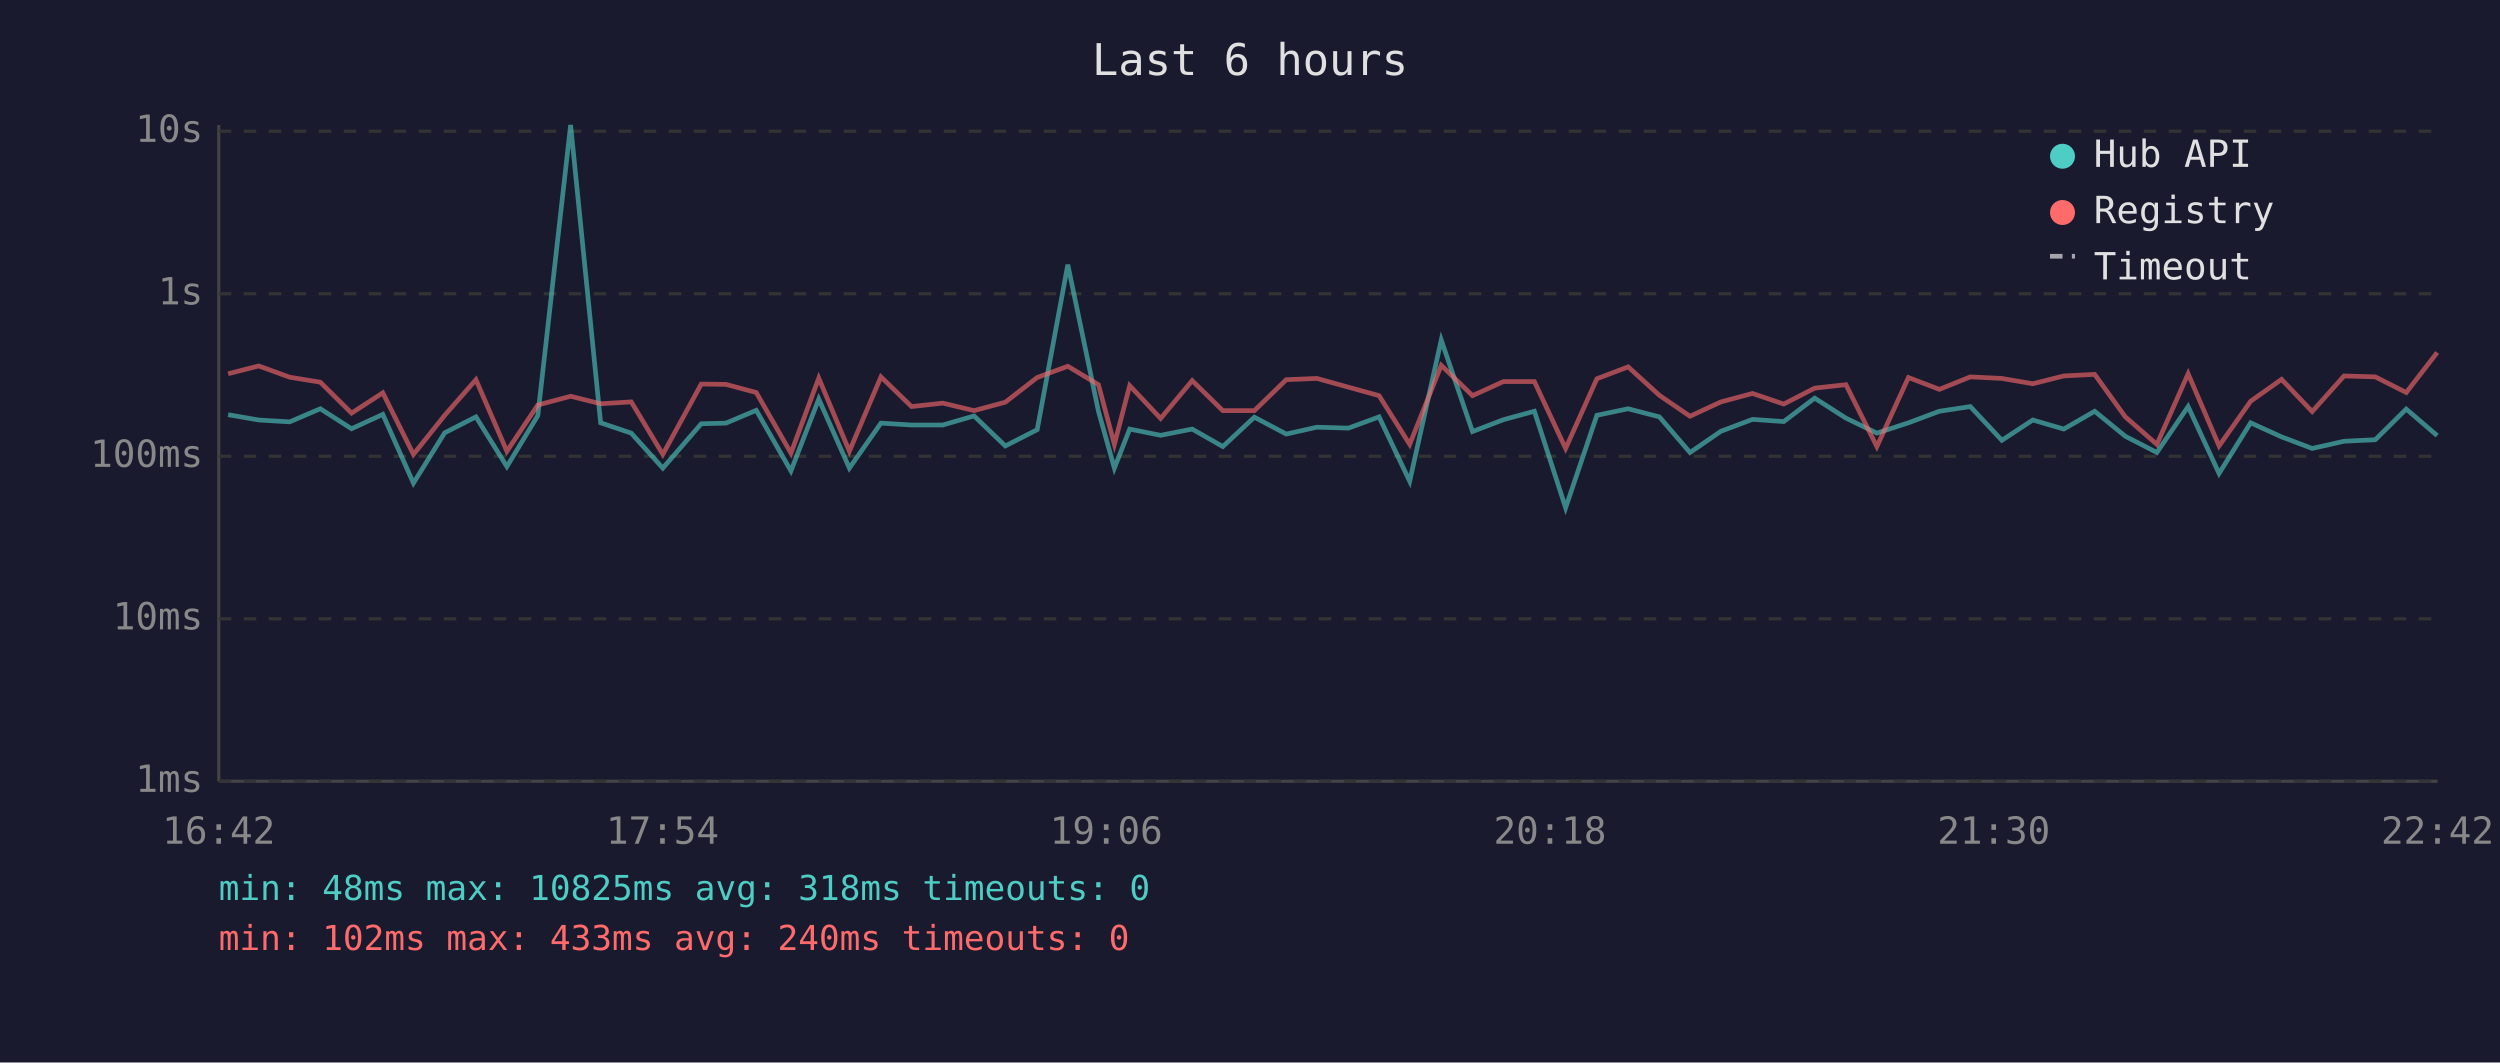
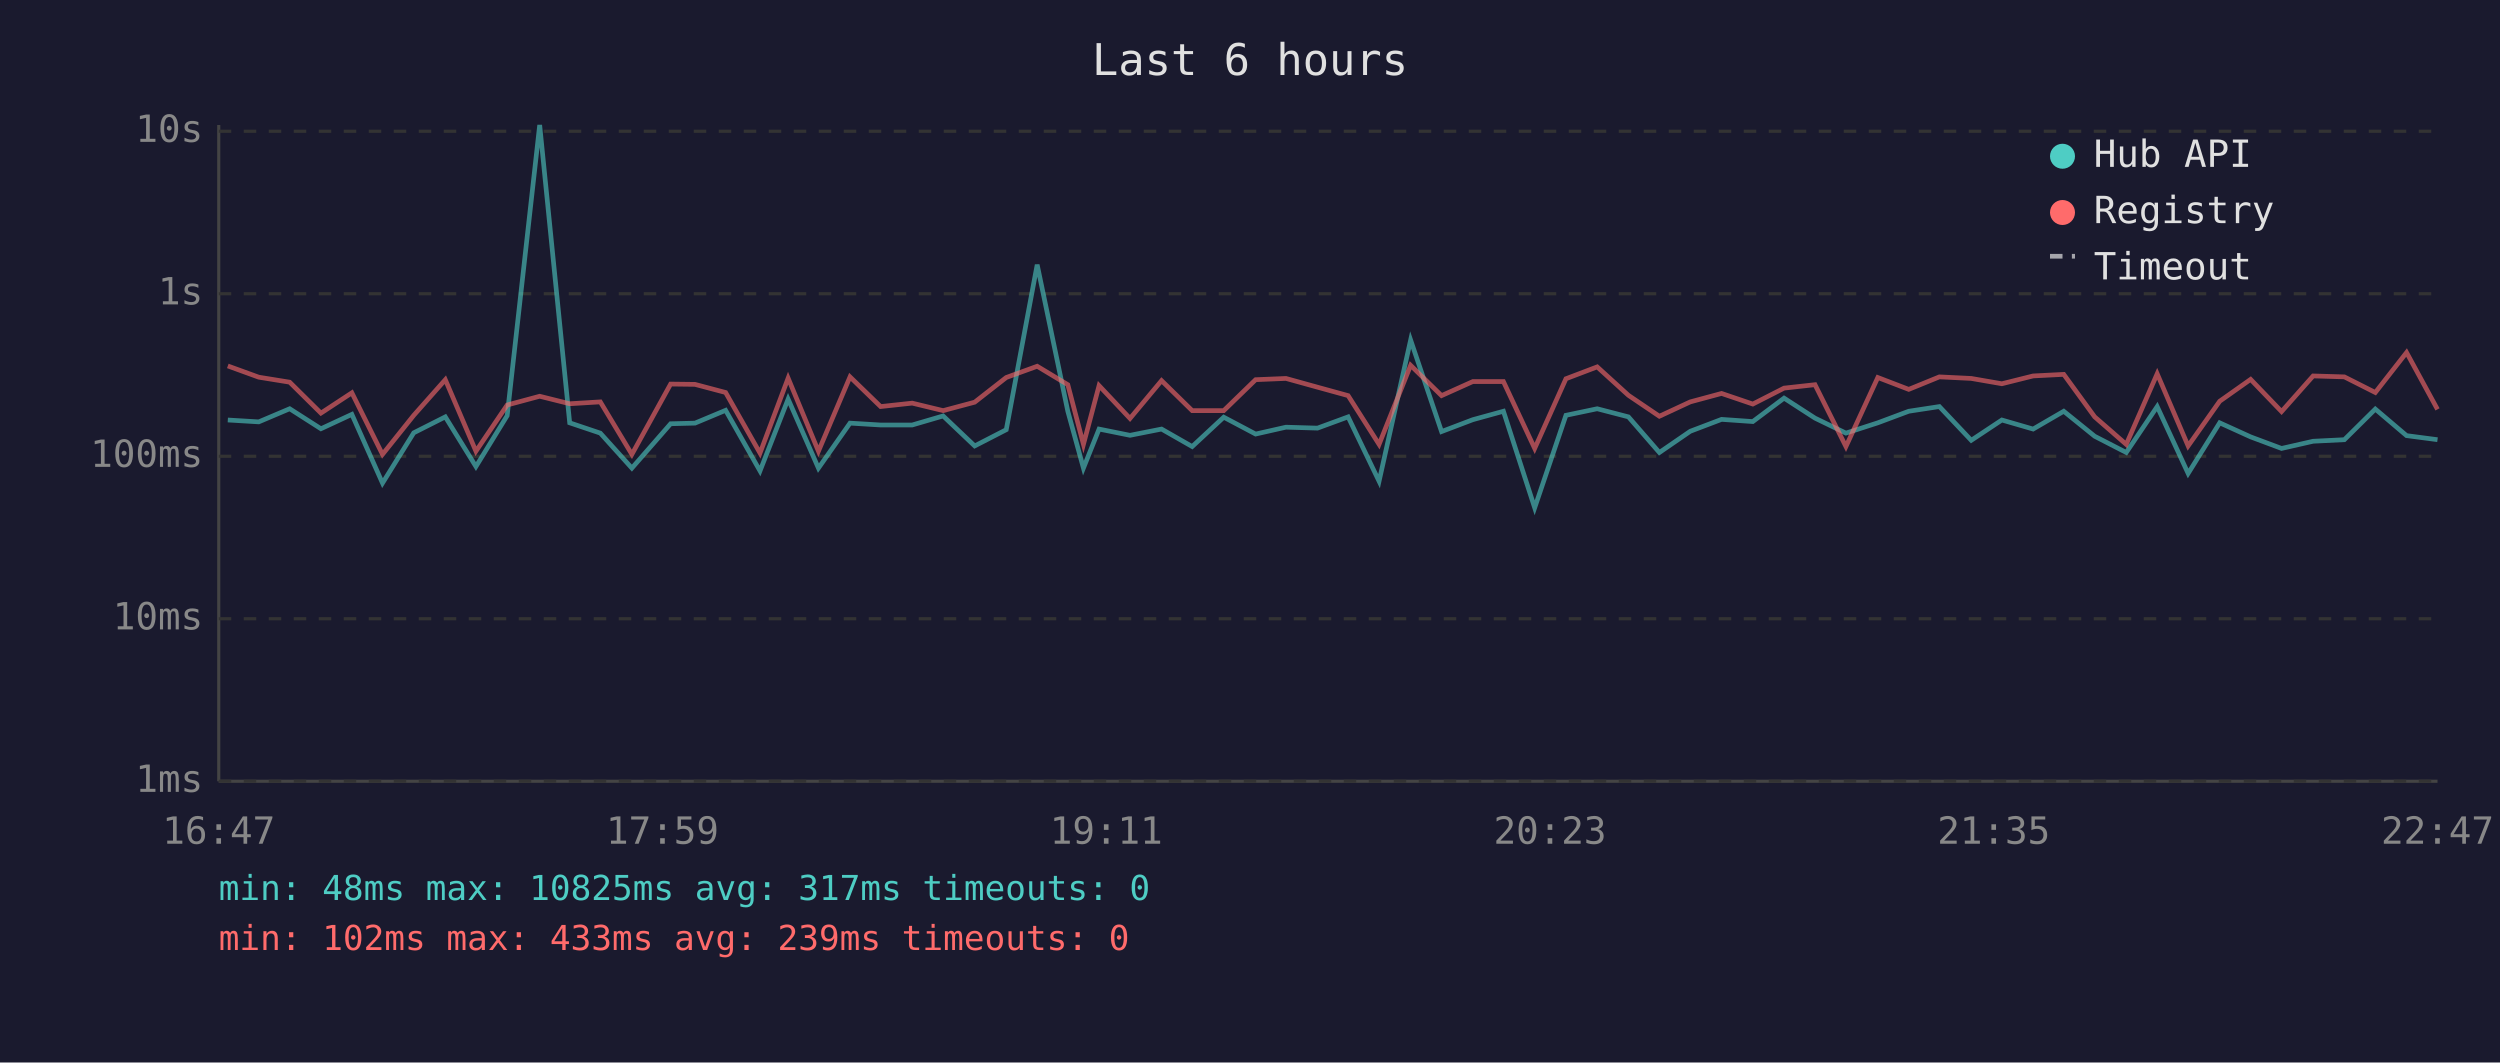
<svg xmlns="http://www.w3.org/2000/svg" viewBox="0 0 800 340" font-family="monospace" font-size="12">
  <rect width="800" height="340" fill="#1a1a2e" />
  <text x="400" y="24" fill="#e0e0e0" font-size="14" text-anchor="middle">Last 6 hours</text>
  <line x1="70" y1="40" x2="70" y2="250" stroke="#444" stroke-width="1" />
  <line x1="70" y1="250" x2="780" y2="250" stroke="#444" stroke-width="1" />
  <line x1="70" y1="250" x2="780" y2="250" stroke="#333" stroke-width="1" stroke-dasharray="4" />
  <text x="65" y="250" fill="#888" text-anchor="end" dominant-baseline="middle">1ms</text>
  <line x1="70" y1="198" x2="780" y2="198" stroke="#333" stroke-width="1" stroke-dasharray="4" />
  <text x="65" y="198" fill="#888" text-anchor="end" dominant-baseline="middle">10ms</text>
  <line x1="70" y1="146" x2="780" y2="146" stroke="#333" stroke-width="1" stroke-dasharray="4" />
  <text x="65" y="146" fill="#888" text-anchor="end" dominant-baseline="middle">100ms</text>
  <line x1="70" y1="94" x2="780" y2="94" stroke="#333" stroke-width="1" stroke-dasharray="4" />
  <text x="65" y="94" fill="#888" text-anchor="end" dominant-baseline="middle">1s</text>
  <line x1="70" y1="42" x2="780" y2="42" stroke="#333" stroke-width="1" stroke-dasharray="4" />
  <text x="65" y="42" fill="#888" text-anchor="end" dominant-baseline="middle">10s</text>
-   <text x="70" y="270" fill="#888" text-anchor="middle">16:42</text>
-   <text x="212" y="270" fill="#888" text-anchor="middle">17:54</text>
-   <text x="354" y="270" fill="#888" text-anchor="middle">19:06</text>
-   <text x="496" y="270" fill="#888" text-anchor="middle">20:18</text>
-   <text x="638" y="270" fill="#888" text-anchor="middle">21:30</text>
-   <text x="780" y="270" fill="#888" text-anchor="middle">22:42</text>
-   <polyline points="73.0,132.7 82.8,134.4 92.7,135.0 102.5,130.8 112.5,137.2 122.5,132.6 132.3,154.6 142.3,138.5 152.3,133.4 162.2,149.3 172.1,133.0 182.6,40.0 192.2,135.3 202.0,138.6 212.1,149.8 224.4,135.6 232.3,135.4 242.0,131.3 253.1,150.7 262.0,127.7 271.8,149.8 281.9,135.4 291.7,136.0 301.7,136.0 311.7,133.1 321.7,142.7 331.9,137.5 341.7,84.7 351.5,131.6 356.6,149.8 361.5,137.3 371.4,139.3 381.5,137.3 391.3,142.9 401.4,133.5 411.6,138.9 421.4,136.7 431.5,137.0 441.3,133.4 451.1,154.0 461.2,108.8 471.2,138.1 481.1,134.3 491.0,131.6 501.0,162.5 511.0,132.9 521.0,130.8 531.0,133.4 540.8,144.8 550.7,138.0 560.8,134.2 570.8,134.9 580.7,127.4 590.7,133.8 600.6,138.6 610.7,135.3 620.6,131.6 630.5,130.1 640.6,140.9 650.5,134.4 660.4,137.3 670.3,131.6 680.1,139.6 690.2,144.8 700.2,130.1 710.1,151.5 720.2,135.3 730.1,139.8 739.9,143.5 750.1,141.2 760.1,140.7 770.0,130.9 779.9,139.4" fill="none" stroke="#4ecdc4" stroke-width="1.5" opacity="0.6" />
-   <polyline points="73.0,119.6 82.8,117.1 92.7,120.7 102.5,122.3 112.5,132.2 122.5,125.7 132.3,145.4 142.3,132.9 152.3,121.5 162.2,144.4 172.1,129.6 182.6,126.8 192.2,129.2 202.0,128.6 212.1,145.4 224.4,122.9 232.3,123.0 242.0,125.6 253.1,145.0 262.0,121.0 271.8,144.4 281.9,120.6 291.7,130.1 301.7,129.0 311.7,131.4 321.7,128.7 331.9,120.8 341.7,117.2 351.5,123.1 356.6,142.2 361.5,123.4 371.4,133.9 381.5,121.8 391.3,131.4 401.4,131.4 411.6,121.5 421.4,121.1 431.5,123.9 441.3,126.6 451.1,142.2 461.2,116.9 471.2,126.6 481.1,122.1 491.0,122.1 501.0,143.5 511.0,121.2 521.0,117.4 531.0,126.5 540.8,133.2 550.7,128.6 560.8,125.9 570.8,129.3 580.7,124.2 590.7,123.1 600.6,142.9 610.7,120.8 620.6,124.6 630.5,120.6 640.6,121.1 650.5,122.8 660.4,120.3 670.3,119.8 680.1,133.4 690.2,142.2 700.2,119.6 710.1,142.7 720.2,128.4 730.1,121.4 739.9,131.7 750.1,120.3 760.1,120.6 770.0,125.6 779.9,112.8" fill="none" stroke="#ff6b6b" stroke-width="1.5" opacity="0.6" />
+   <text x="70" y="270" fill="#888" text-anchor="middle">16:47</text>
+   <text x="212" y="270" fill="#888" text-anchor="middle">17:59</text>
+   <text x="354" y="270" fill="#888" text-anchor="middle">19:11</text>
+   <text x="496" y="270" fill="#888" text-anchor="middle">20:23</text>
+   <text x="638" y="270" fill="#888" text-anchor="middle">21:35</text>
+   <text x="780" y="270" fill="#888" text-anchor="middle">22:47</text>
+   <polyline points="72.9,134.4 82.8,135.0 92.7,130.8 102.7,137.2 112.6,132.6 122.4,154.6 132.4,138.5 142.5,133.4 152.3,149.3 162.3,133.0 172.7,40.0 182.3,135.3 192.1,138.6 202.2,149.8 214.6,135.6 222.4,135.4 232.2,131.3 243.2,150.7 252.2,127.7 261.9,149.8 272.0,135.4 281.8,136.0 291.9,136.0 301.8,133.1 311.9,142.7 322.0,137.5 331.9,84.7 341.7,131.6 346.7,149.8 351.7,137.3 361.6,139.3 371.7,137.3 381.5,142.9 391.6,133.5 401.8,138.9 411.5,136.7 421.6,137.0 431.4,133.4 441.3,154.0 451.4,108.8 461.3,138.1 471.3,134.3 481.1,131.6 491.1,162.5 501.1,132.9 511.1,130.8 521.1,133.4 531.0,144.8 540.9,138.0 550.9,134.2 560.9,134.9 570.9,127.4 580.8,133.8 590.7,138.6 600.9,135.3 610.8,131.6 620.6,130.1 630.8,140.9 640.6,134.4 650.6,137.3 660.4,131.6 670.3,139.6 680.4,144.8 690.3,130.1 700.2,151.5 710.3,135.3 720.2,139.8 730.1,143.5 740.2,141.2 750.2,140.7 760.1,130.9 770.1,139.4 780.0,140.7" fill="none" stroke="#4ecdc4" stroke-width="1.5" opacity="0.6" />
+   <polyline points="72.9,117.1 82.8,120.7 92.7,122.3 102.7,132.2 112.6,125.7 122.4,145.4 132.4,132.9 142.5,121.5 152.3,144.4 162.3,129.6 172.7,126.8 182.3,129.2 192.1,128.6 202.2,145.4 214.6,122.9 222.4,123.0 232.2,125.6 243.2,145.0 252.2,121.0 261.9,144.4 272.0,120.6 281.8,130.1 291.9,129.0 301.8,131.4 311.9,128.7 322.0,120.8 331.9,117.2 341.7,123.1 346.7,142.2 351.7,123.4 361.6,133.9 371.7,121.8 381.5,131.4 391.6,131.4 401.8,121.5 411.5,121.1 421.6,123.9 431.4,126.6 441.3,142.2 451.4,116.9 461.3,126.6 471.3,122.1 481.1,122.1 491.1,143.5 501.1,121.2 511.1,117.4 521.1,126.5 531.0,133.2 540.9,128.6 550.9,125.9 560.9,129.3 570.9,124.2 580.8,123.1 590.7,142.9 600.9,120.8 610.8,124.6 620.6,120.6 630.8,121.1 640.6,122.8 650.6,120.3 660.4,119.8 670.3,133.4 680.4,142.2 690.3,119.6 700.2,142.7 710.3,128.4 720.2,121.4 730.1,131.7 740.2,120.3 750.2,120.6 760.1,125.6 770.1,112.8 780.0,131.0" fill="none" stroke="#ff6b6b" stroke-width="1.5" opacity="0.6" />
  <circle cx="660" cy="50" r="4" fill="#4ecdc4" />
  <text x="670" y="50" fill="#e0e0e0" dominant-baseline="middle">Hub API</text>
  <circle cx="660" cy="68" r="4" fill="#ff6b6b" />
  <text x="670" y="68" fill="#e0e0e0" dominant-baseline="middle">Registry</text>
  <line x1="656" y1="82" x2="664" y2="82" stroke="#e0e0e0" stroke-width="1.5" stroke-dasharray="4,3" opacity="0.7" />
  <text x="670" y="86" fill="#e0e0e0" dominant-baseline="middle">Timeout</text>
-   <text x="70" y="288" fill="#4ecdc4" font-size="11">min: 48ms  max: 10825ms  avg: 318ms  timeouts: 0</text>
-   <text x="70" y="304" fill="#ff6b6b" font-size="11">min: 102ms  max: 433ms  avg: 240ms  timeouts: 0</text>
+   <text x="70" y="288" fill="#4ecdc4" font-size="11">min: 48ms  max: 10825ms  avg: 317ms  timeouts: 0</text>
+   <text x="70" y="304" fill="#ff6b6b" font-size="11">min: 102ms  max: 433ms  avg: 239ms  timeouts: 0</text>
</svg>
